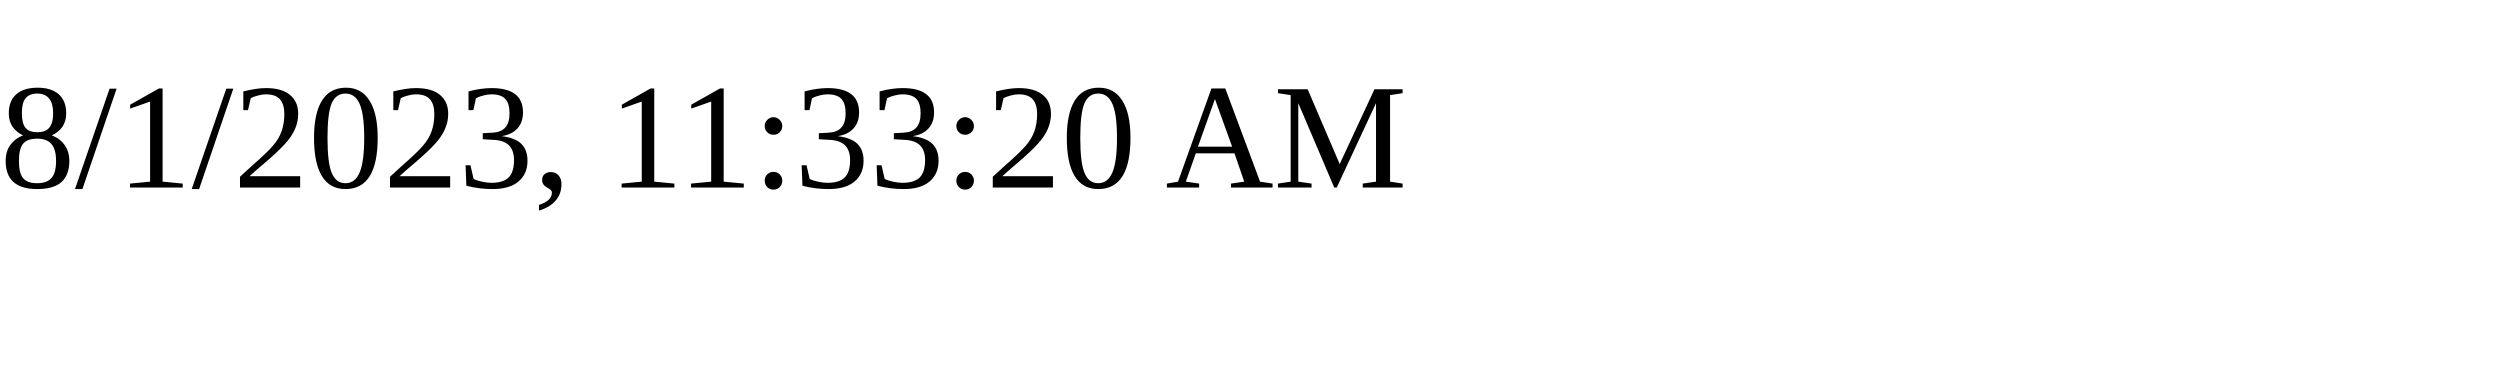
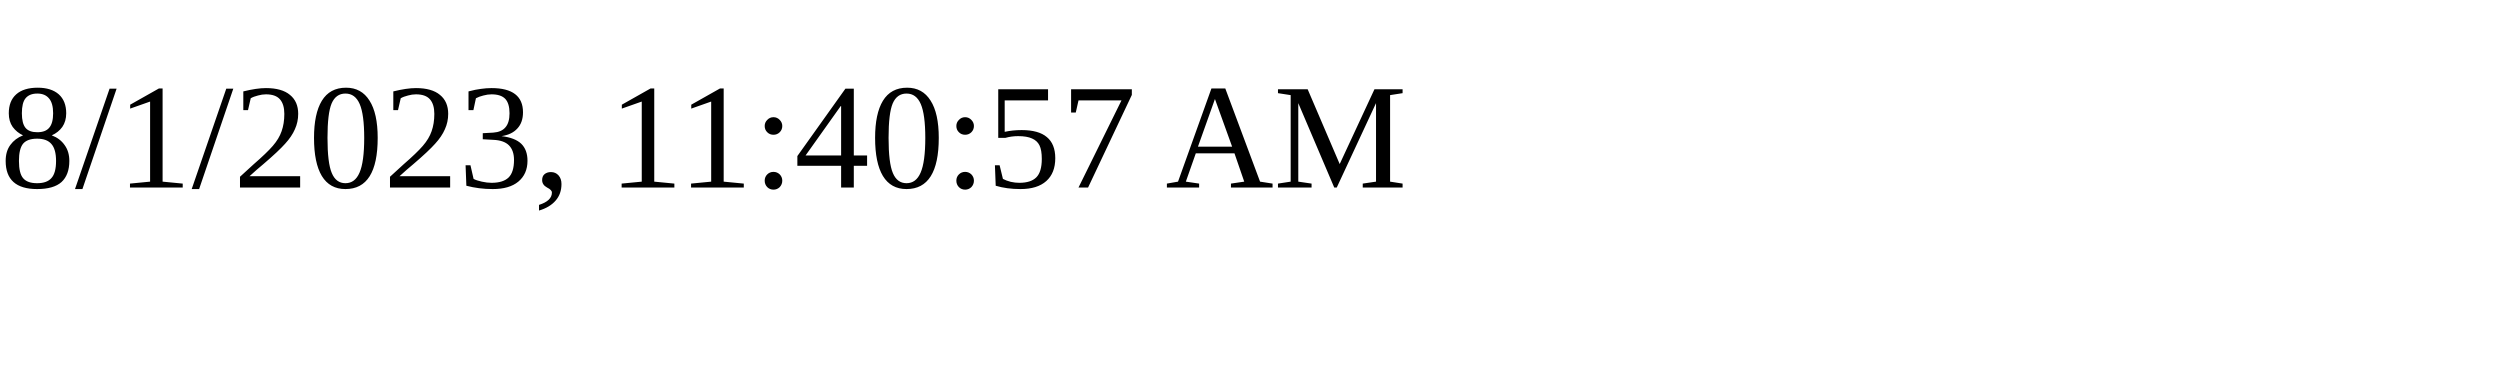
<svg xmlns="http://www.w3.org/2000/svg" height="30" width="200">
-   <text x="0" y="15">8/1/2023, 11:33:20 AM</text>
+   <text x="0" y="15">8/1/2023, 11:40:57 AM</text>
</svg>
